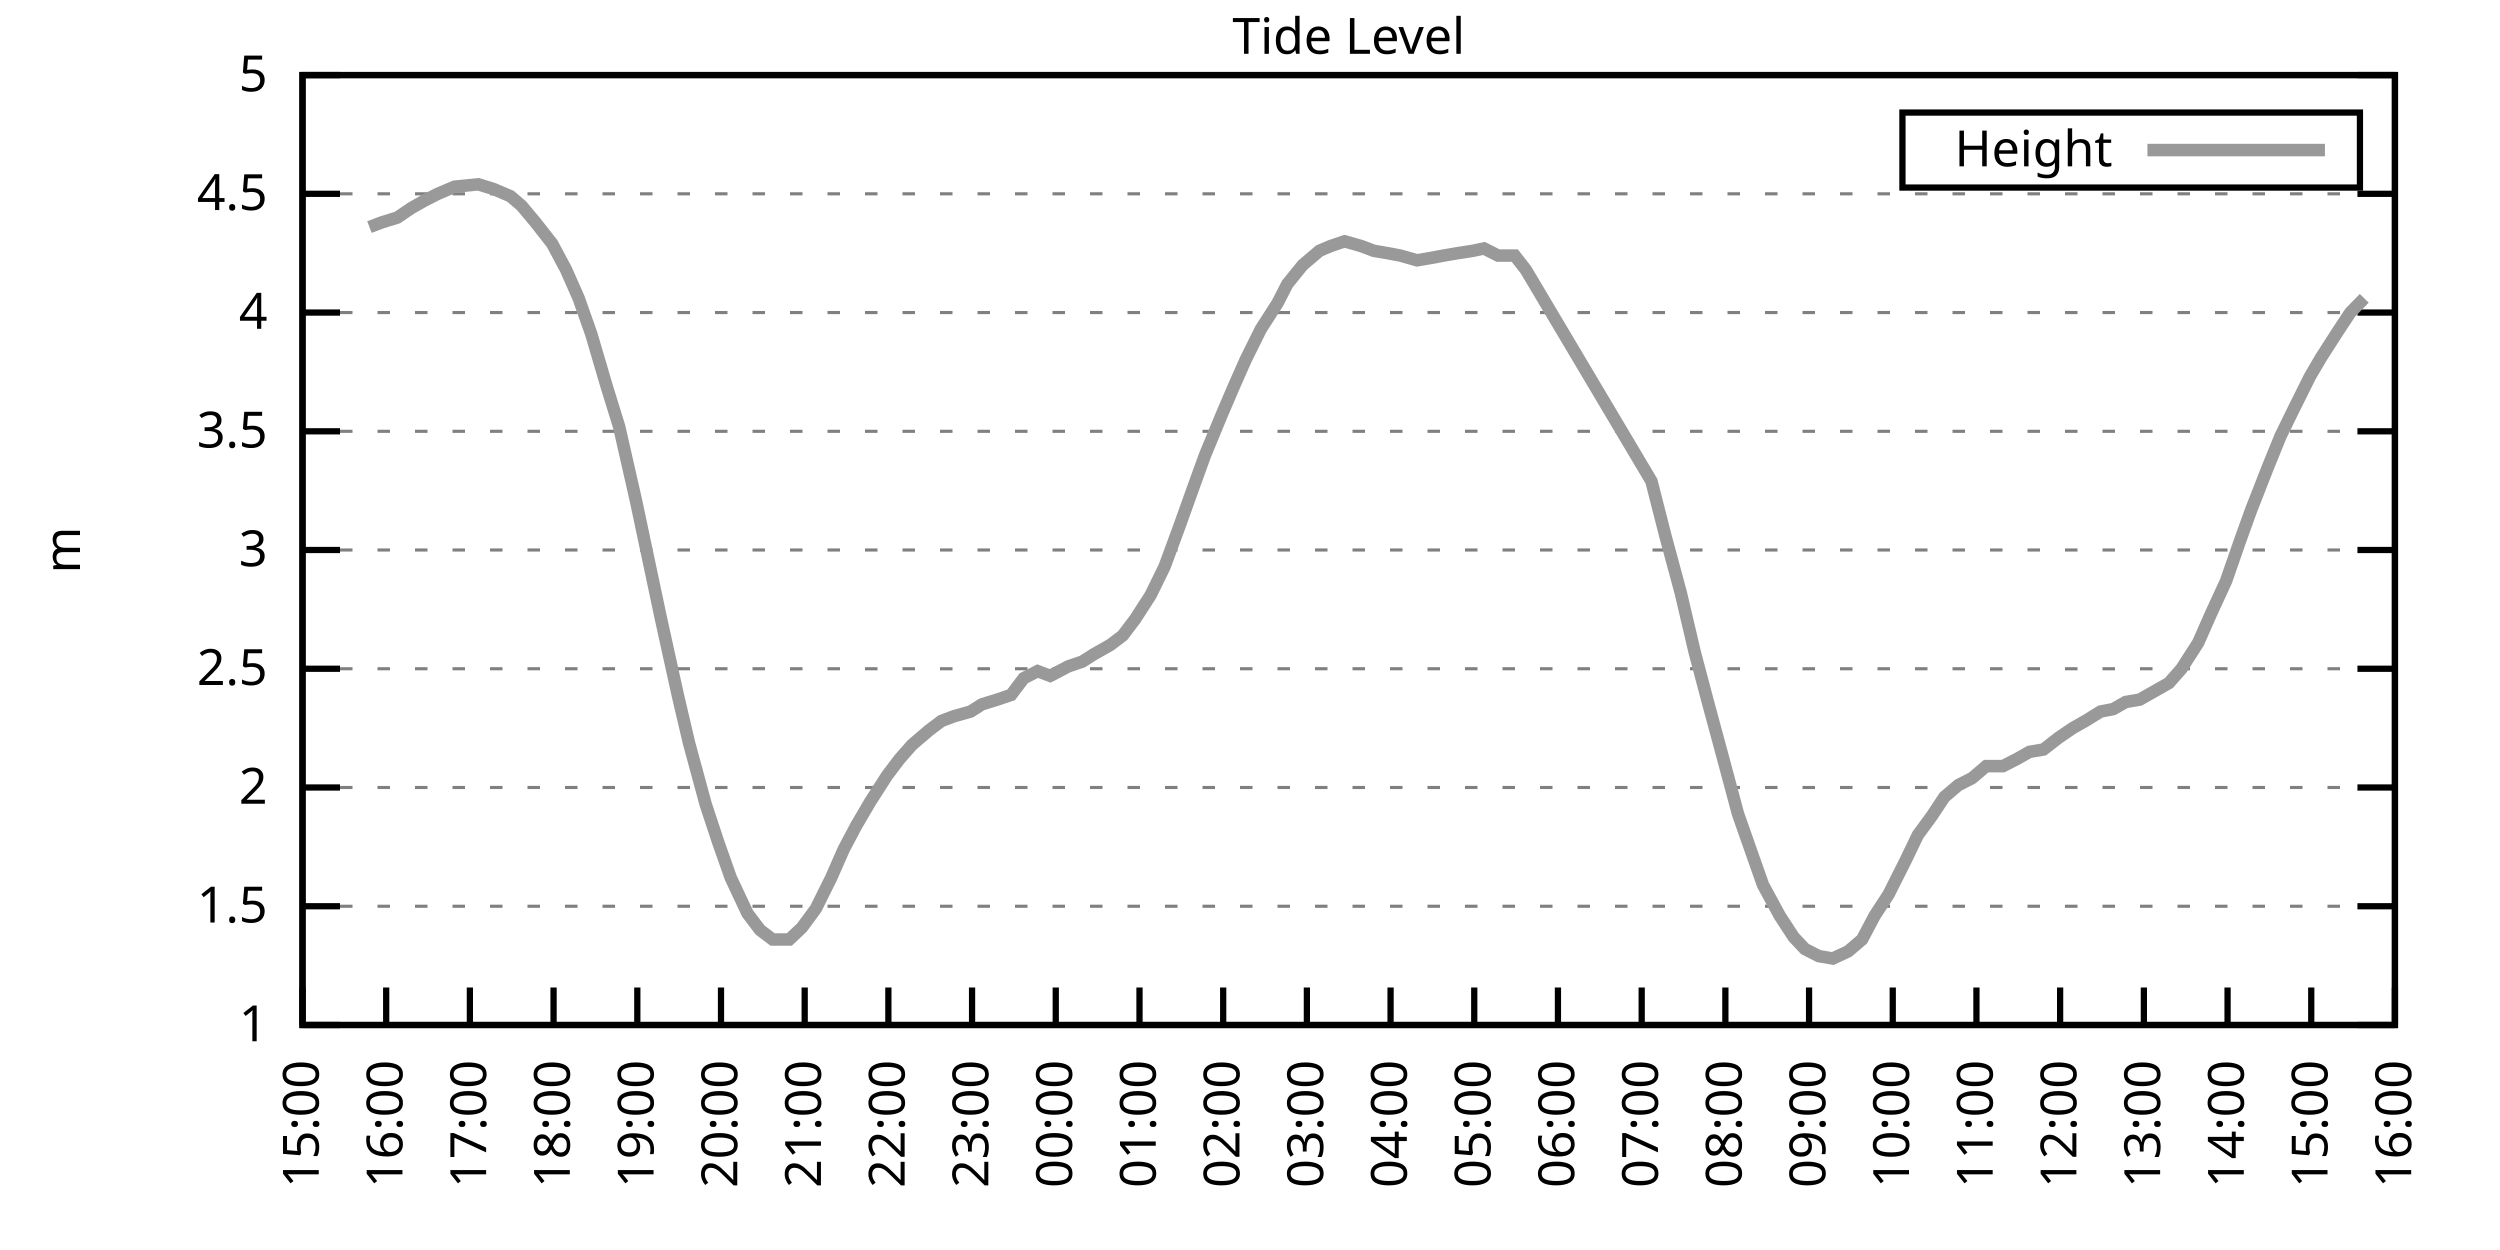
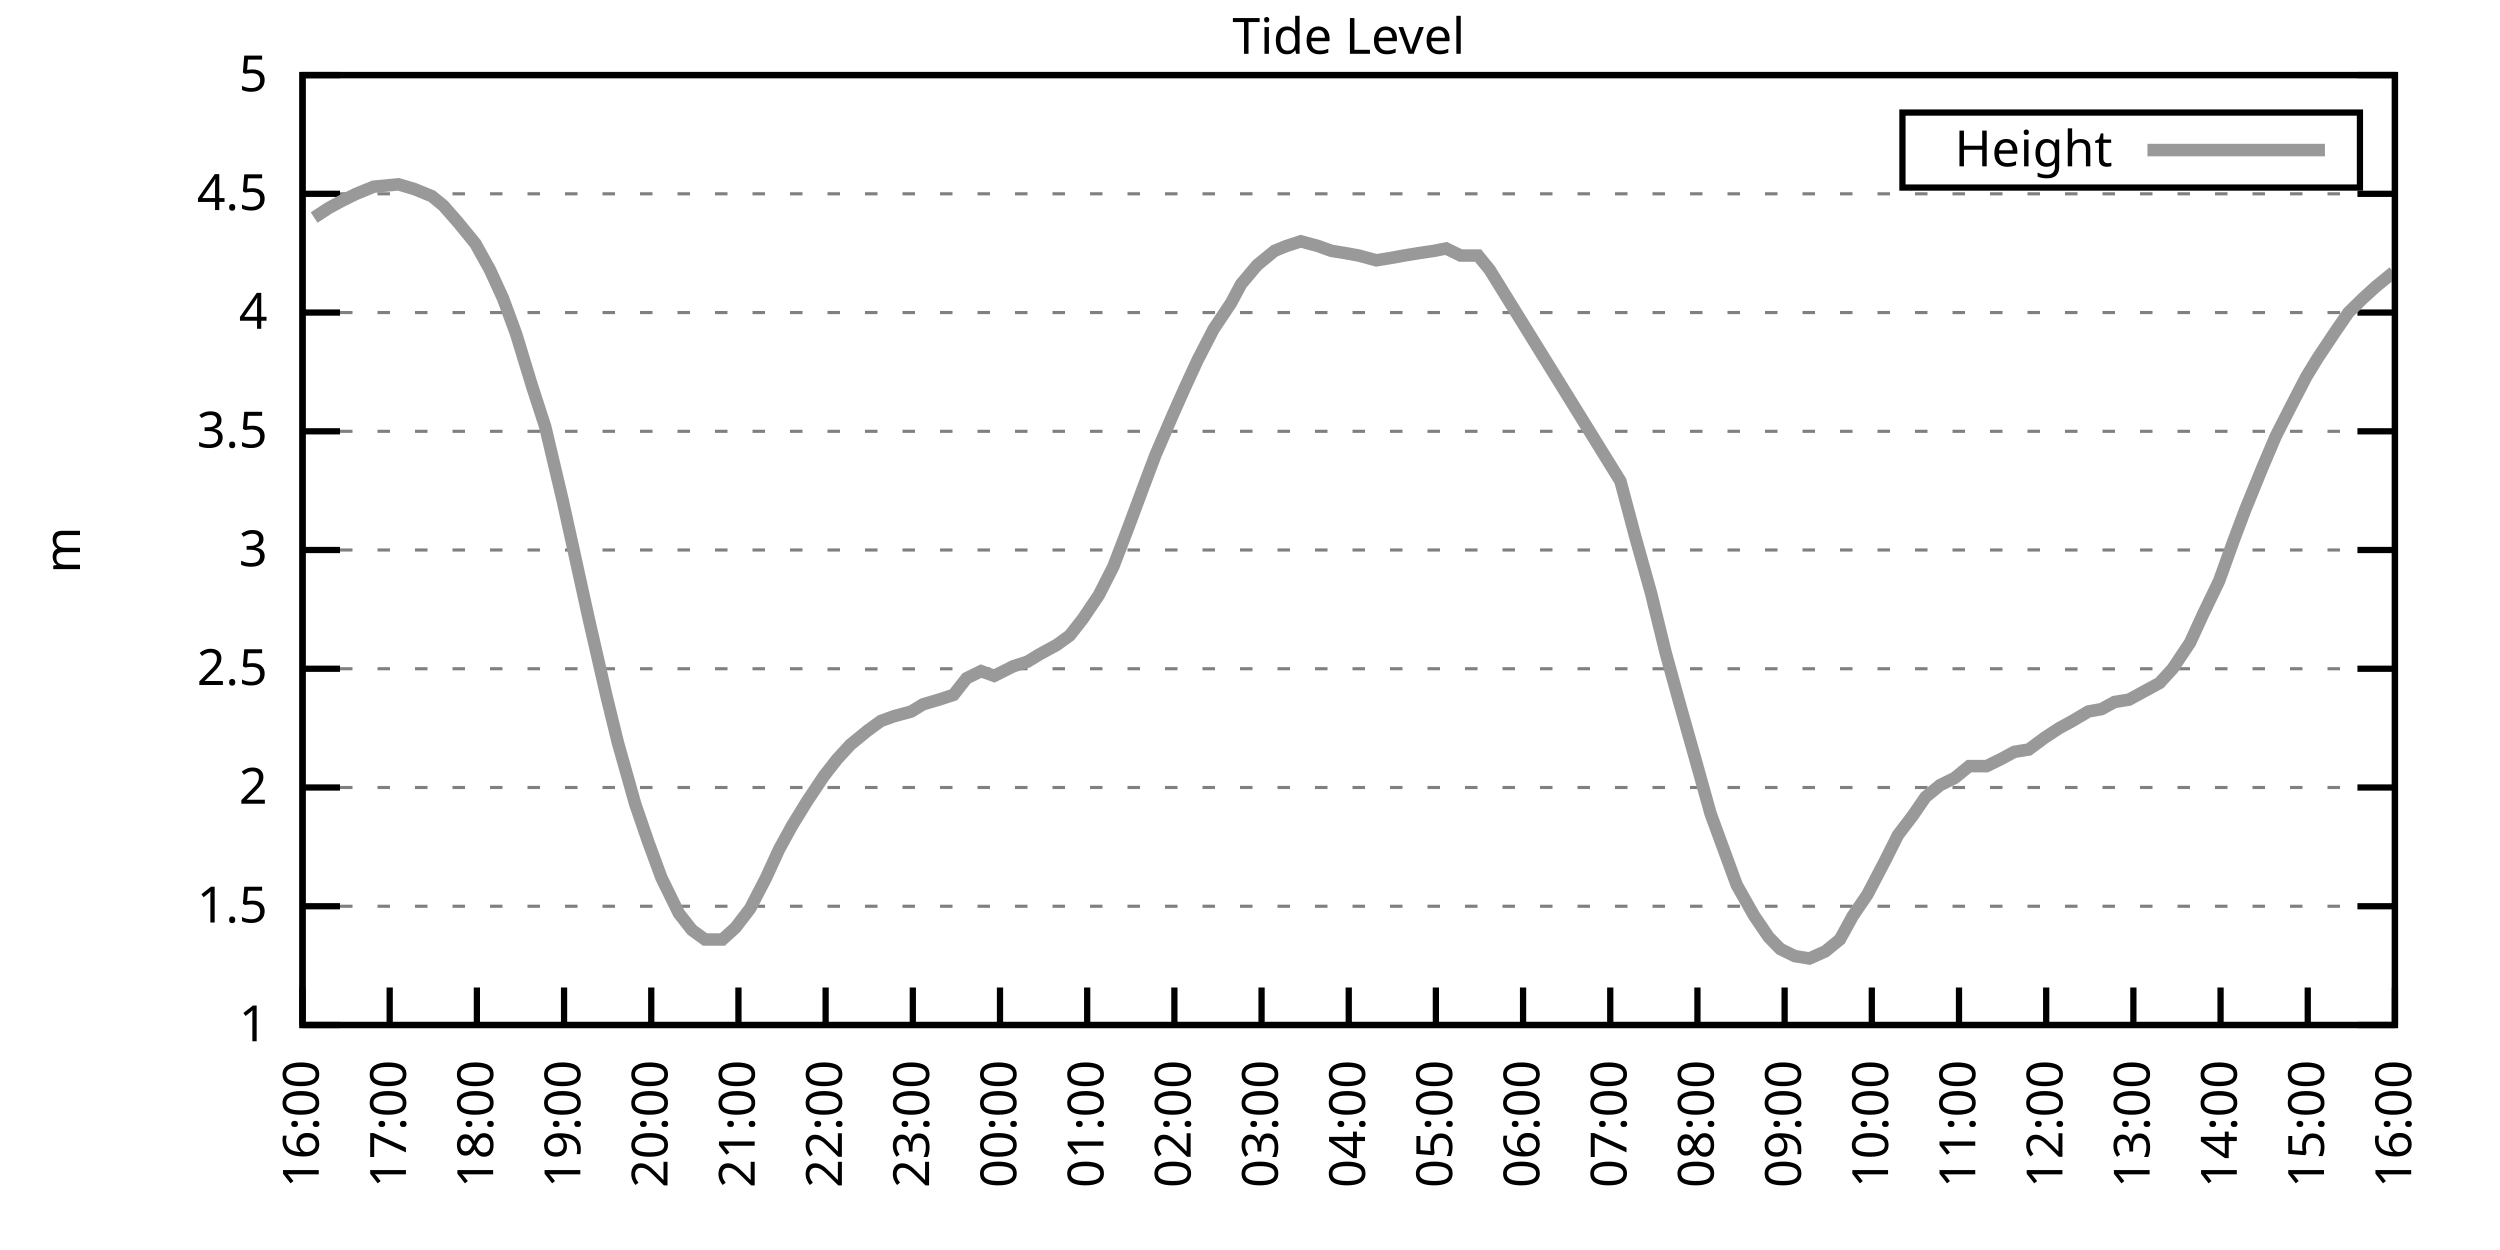
<svg xmlns="http://www.w3.org/2000/svg" xmlns:xlink="http://www.w3.org/1999/xlink" width="400" height="200" viewBox="0 0 400 200">
  <g id="gnuplot_canvas">
    <rect x="0" y="0" width="400" height="200" fill="none" />
    <defs>
      <circle id="gpDot" r="0.5" stroke-width="0.5" stroke="currentColor" />
      <path id="gpPt0" stroke-width="0.333" stroke="currentColor" d="M-1,0 h2 M0,-1 v2" />
      <path id="gpPt1" stroke-width="0.333" stroke="currentColor" d="M-1,-1 L1,1 M1,-1 L-1,1" />
      <path id="gpPt2" stroke-width="0.333" stroke="currentColor" d="M-1,0 L1,0 M0,-1 L0,1 M-1,-1 L1,1 M-1,1 L1,-1" />
      <rect id="gpPt3" stroke-width="0.333" stroke="currentColor" x="-1" y="-1" width="2" height="2" />
      <rect id="gpPt4" stroke-width="0.333" stroke="currentColor" fill="currentColor" x="-1" y="-1" width="2" height="2" />
      <circle id="gpPt5" stroke-width="0.333" stroke="currentColor" cx="0" cy="0" r="1" />
      <use xlink:href="#gpPt5" id="gpPt6" fill="currentColor" stroke="none" />
      <path id="gpPt7" stroke-width="0.333" stroke="currentColor" d="M0,-1.33 L-1.33,0.67 L1.33,0.67 z" />
      <use xlink:href="#gpPt7" id="gpPt8" fill="currentColor" stroke="none" />
      <use xlink:href="#gpPt7" id="gpPt9" stroke="currentColor" transform="rotate(180)" />
      <use xlink:href="#gpPt9" id="gpPt10" fill="currentColor" stroke="none" />
      <use xlink:href="#gpPt3" id="gpPt11" stroke="currentColor" transform="rotate(45)" />
      <use xlink:href="#gpPt11" id="gpPt12" fill="currentColor" stroke="none" />
      <path id="gpPt13" stroke-width="0.333" stroke="currentColor" d="M0,1.330 L1.265,0.411 L0.782,-1.067 L-0.782,-1.076 L-1.265,0.411 z" />
      <use xlink:href="#gpPt13" id="gpPt14" fill="currentColor" stroke="none" />
      <filter id="textbox" filterUnits="objectBoundingBox" x="0" y="0" height="1" width="1">
        <feFlood flood-color="white" flood-opacity="1" result="bgnd" />
        <feComposite in="SourceGraphic" in2="bgnd" operator="atop" />
      </filter>
      <filter id="greybox" filterUnits="objectBoundingBox" x="0" y="0" height="1" width="1">
        <feFlood flood-color="lightgrey" flood-opacity="1" result="grey" />
        <feComposite in="SourceGraphic" in2="grey" operator="atop" />
      </filter>
    </defs>
    <g fill="none" color="white" stroke="currentColor" stroke-width="1.00" stroke-linecap="butt" stroke-linejoin="miter">
</g>
    <g fill="none" color="black" stroke="currentColor" stroke-width="1.00" stroke-linecap="butt" stroke-linejoin="miter">
      <g stroke="none" shape-rendering="crispEdges">
        <polygon fill="rgb(255, 255, 255)" points="48.40,164.00 383.18,164.00 383.18,12.02 48.40,12.02 " />
      </g>
    </g>
    <g fill="none" color="black" stroke="currentColor" stroke-width="1.00" stroke-linecap="butt" stroke-linejoin="miter">
</g>
    <g fill="none" color="black" stroke="black" stroke-width="0.50" stroke-linecap="butt" stroke-linejoin="miter">
</g>
    <g fill="none" color="gray" stroke="currentColor" stroke-width="0.50" stroke-linecap="butt" stroke-linejoin="miter">
      <path stroke="gray" stroke-dasharray="2,4" class="gridline" d="M48.40,164.00 L383.19,164.00  " />
    </g>
    <g fill="none" color="gray" stroke="gray" stroke-width="1.00" stroke-linecap="butt" stroke-linejoin="miter">
</g>
    <g fill="none" color="black" stroke="currentColor" stroke-width="1.00" stroke-linecap="butt" stroke-linejoin="miter">
      <path stroke="black" d="M48.40,164.00 L54.40,164.00 M383.19,164.00 L377.19,164.00  " />
      <g transform="translate(42.80,166.60)" stroke="none" fill="black" font-family="Sans" font-size="8.00" text-anchor="end">
        <text>
          <tspan font-family="Sans"> 1</tspan>
        </text>
      </g>
    </g>
    <g fill="none" color="black" stroke="currentColor" stroke-width="1.00" stroke-linecap="butt" stroke-linejoin="miter">
</g>
    <g fill="none" color="black" stroke="black" stroke-width="0.50" stroke-linecap="butt" stroke-linejoin="miter">
</g>
    <g fill="none" color="gray" stroke="currentColor" stroke-width="0.50" stroke-linecap="butt" stroke-linejoin="miter">
      <path stroke="gray" stroke-dasharray="2,4" class="gridline" d="M48.40,145.00 L383.19,145.00  " />
    </g>
    <g fill="none" color="gray" stroke="gray" stroke-width="1.00" stroke-linecap="butt" stroke-linejoin="miter">
</g>
    <g fill="none" color="black" stroke="currentColor" stroke-width="1.00" stroke-linecap="butt" stroke-linejoin="miter">
      <path stroke="black" d="M48.40,145.00 L54.40,145.00 M383.19,145.00 L377.19,145.00  " />
      <g transform="translate(42.80,147.60)" stroke="none" fill="black" font-family="Sans" font-size="8.00" text-anchor="end">
        <text>
          <tspan font-family="Sans"> 1.5</tspan>
        </text>
      </g>
    </g>
    <g fill="none" color="black" stroke="currentColor" stroke-width="1.00" stroke-linecap="butt" stroke-linejoin="miter">
</g>
    <g fill="none" color="black" stroke="black" stroke-width="0.50" stroke-linecap="butt" stroke-linejoin="miter">
</g>
    <g fill="none" color="gray" stroke="currentColor" stroke-width="0.50" stroke-linecap="butt" stroke-linejoin="miter">
      <path stroke="gray" stroke-dasharray="2,4" class="gridline" d="M48.40,126.00 L383.19,126.00  " />
    </g>
    <g fill="none" color="gray" stroke="gray" stroke-width="1.00" stroke-linecap="butt" stroke-linejoin="miter">
</g>
    <g fill="none" color="black" stroke="currentColor" stroke-width="1.00" stroke-linecap="butt" stroke-linejoin="miter">
      <path stroke="black" d="M48.40,126.00 L54.40,126.00 M383.19,126.00 L377.19,126.00  " />
      <g transform="translate(42.80,128.60)" stroke="none" fill="black" font-family="Sans" font-size="8.00" text-anchor="end">
        <text>
          <tspan font-family="Sans"> 2</tspan>
        </text>
      </g>
    </g>
    <g fill="none" color="black" stroke="currentColor" stroke-width="1.00" stroke-linecap="butt" stroke-linejoin="miter">
</g>
    <g fill="none" color="black" stroke="black" stroke-width="0.50" stroke-linecap="butt" stroke-linejoin="miter">
</g>
    <g fill="none" color="gray" stroke="currentColor" stroke-width="0.50" stroke-linecap="butt" stroke-linejoin="miter">
      <path stroke="gray" stroke-dasharray="2,4" class="gridline" d="M48.40,107.00 L383.19,107.00  " />
    </g>
    <g fill="none" color="gray" stroke="gray" stroke-width="1.00" stroke-linecap="butt" stroke-linejoin="miter">
</g>
    <g fill="none" color="black" stroke="currentColor" stroke-width="1.00" stroke-linecap="butt" stroke-linejoin="miter">
      <path stroke="black" d="M48.40,107.00 L54.40,107.00 M383.19,107.00 L377.19,107.00  " />
      <g transform="translate(42.80,109.60)" stroke="none" fill="black" font-family="Sans" font-size="8.00" text-anchor="end">
        <text>
          <tspan font-family="Sans"> 2.5</tspan>
        </text>
      </g>
    </g>
    <g fill="none" color="black" stroke="currentColor" stroke-width="1.00" stroke-linecap="butt" stroke-linejoin="miter">
</g>
    <g fill="none" color="black" stroke="black" stroke-width="0.50" stroke-linecap="butt" stroke-linejoin="miter">
</g>
    <g fill="none" color="gray" stroke="currentColor" stroke-width="0.50" stroke-linecap="butt" stroke-linejoin="miter">
      <path stroke="gray" stroke-dasharray="2,4" class="gridline" d="M48.40,88.00 L383.19,88.00  " />
    </g>
    <g fill="none" color="gray" stroke="gray" stroke-width="1.00" stroke-linecap="butt" stroke-linejoin="miter">
</g>
    <g fill="none" color="black" stroke="currentColor" stroke-width="1.00" stroke-linecap="butt" stroke-linejoin="miter">
      <path stroke="black" d="M48.40,88.00 L54.40,88.00 M383.19,88.00 L377.19,88.00  " />
      <g transform="translate(42.80,90.60)" stroke="none" fill="black" font-family="Sans" font-size="8.00" text-anchor="end">
        <text>
          <tspan font-family="Sans"> 3</tspan>
        </text>
      </g>
    </g>
    <g fill="none" color="black" stroke="currentColor" stroke-width="1.00" stroke-linecap="butt" stroke-linejoin="miter">
</g>
    <g fill="none" color="black" stroke="black" stroke-width="0.50" stroke-linecap="butt" stroke-linejoin="miter">
</g>
    <g fill="none" color="gray" stroke="currentColor" stroke-width="0.50" stroke-linecap="butt" stroke-linejoin="miter">
      <path stroke="gray" stroke-dasharray="2,4" class="gridline" d="M48.40,69.01 L383.19,69.01  " />
    </g>
    <g fill="none" color="gray" stroke="gray" stroke-width="1.00" stroke-linecap="butt" stroke-linejoin="miter">
</g>
    <g fill="none" color="black" stroke="currentColor" stroke-width="1.00" stroke-linecap="butt" stroke-linejoin="miter">
      <path stroke="black" d="M48.40,69.01 L54.40,69.01 M383.19,69.01 L377.19,69.01  " />
      <g transform="translate(42.80,71.61)" stroke="none" fill="black" font-family="Sans" font-size="8.00" text-anchor="end">
        <text>
          <tspan font-family="Sans"> 3.5</tspan>
        </text>
      </g>
    </g>
    <g fill="none" color="black" stroke="currentColor" stroke-width="1.00" stroke-linecap="butt" stroke-linejoin="miter">
</g>
    <g fill="none" color="black" stroke="black" stroke-width="0.50" stroke-linecap="butt" stroke-linejoin="miter">
</g>
    <g fill="none" color="gray" stroke="currentColor" stroke-width="0.50" stroke-linecap="butt" stroke-linejoin="miter">
      <path stroke="gray" stroke-dasharray="2,4" class="gridline" d="M48.40,50.01 L383.19,50.01  " />
    </g>
    <g fill="none" color="gray" stroke="gray" stroke-width="1.00" stroke-linecap="butt" stroke-linejoin="miter">
</g>
    <g fill="none" color="black" stroke="currentColor" stroke-width="1.00" stroke-linecap="butt" stroke-linejoin="miter">
      <path stroke="black" d="M48.40,50.01 L54.40,50.01 M383.19,50.01 L377.19,50.01  " />
      <g transform="translate(42.80,52.61)" stroke="none" fill="black" font-family="Sans" font-size="8.00" text-anchor="end">
        <text>
          <tspan font-family="Sans"> 4</tspan>
        </text>
      </g>
    </g>
    <g fill="none" color="black" stroke="currentColor" stroke-width="1.00" stroke-linecap="butt" stroke-linejoin="miter">
</g>
    <g fill="none" color="black" stroke="black" stroke-width="0.50" stroke-linecap="butt" stroke-linejoin="miter">
</g>
    <g fill="none" color="gray" stroke="currentColor" stroke-width="0.50" stroke-linecap="butt" stroke-linejoin="miter">
      <path stroke="gray" stroke-dasharray="2,4" class="gridline" d="M48.40,31.01 L383.19,31.01  " />
    </g>
    <g fill="none" color="gray" stroke="gray" stroke-width="1.00" stroke-linecap="butt" stroke-linejoin="miter">
</g>
    <g fill="none" color="black" stroke="currentColor" stroke-width="1.00" stroke-linecap="butt" stroke-linejoin="miter">
      <path stroke="black" d="M48.40,31.01 L54.40,31.01 M383.19,31.01 L377.19,31.01  " />
      <g transform="translate(42.80,33.61)" stroke="none" fill="black" font-family="Sans" font-size="8.00" text-anchor="end">
        <text>
          <tspan font-family="Sans"> 4.5</tspan>
        </text>
      </g>
    </g>
    <g fill="none" color="black" stroke="currentColor" stroke-width="1.00" stroke-linecap="butt" stroke-linejoin="miter">
</g>
    <g fill="none" color="black" stroke="black" stroke-width="0.50" stroke-linecap="butt" stroke-linejoin="miter">
</g>
    <g fill="none" color="gray" stroke="currentColor" stroke-width="0.50" stroke-linecap="butt" stroke-linejoin="miter">
      <path stroke="gray" stroke-dasharray="2,4" class="gridline" d="M48.40,12.01 L383.19,12.01  " />
    </g>
    <g fill="none" color="gray" stroke="gray" stroke-width="1.00" stroke-linecap="butt" stroke-linejoin="miter">
</g>
    <g fill="none" color="black" stroke="currentColor" stroke-width="1.00" stroke-linecap="butt" stroke-linejoin="miter">
      <path stroke="black" d="M48.40,12.01 L54.40,12.01 M383.19,12.01 L377.19,12.01  " />
      <g transform="translate(42.80,14.61)" stroke="none" fill="black" font-family="Sans" font-size="8.00" text-anchor="end">
        <text>
          <tspan font-family="Sans"> 5</tspan>
        </text>
      </g>
    </g>
    <g fill="none" color="black" stroke="currentColor" stroke-width="1.00" stroke-linecap="butt" stroke-linejoin="miter">
      <path stroke="black" d="M48.40,164.00 L48.40,158.00  " />
      <g transform="translate(51.00,169.60) rotate(270.00)" stroke="none" fill="black" font-family="Sans" font-size="8.00" text-anchor="end">
        <text>
-           <tspan font-family="Sans">15:00</tspan>
-         </text>
-       </g>
-     </g>
-     <g fill="none" color="black" stroke="currentColor" stroke-width="1.00" stroke-linecap="butt" stroke-linejoin="miter">
-       <path stroke="black" d="M61.79,164.00 L61.79,158.00  " />
-       <g transform="translate(64.39,169.60) rotate(270.00)" stroke="none" fill="black" font-family="Sans" font-size="8.00" text-anchor="end">
-         <text>
          <tspan font-family="Sans">16:00</tspan>
        </text>
      </g>
    </g>
    <g fill="none" color="black" stroke="currentColor" stroke-width="1.00" stroke-linecap="butt" stroke-linejoin="miter">
-       <path stroke="black" d="M75.18,164.00 L75.18,158.00  " />
-       <g transform="translate(77.78,169.60) rotate(270.00)" stroke="none" fill="black" font-family="Sans" font-size="8.00" text-anchor="end">
+       <path stroke="black" d="M62.35,164.00 L62.35,158.00  " />
+       <g transform="translate(64.95,169.60) rotate(270.00)" stroke="none" fill="black" font-family="Sans" font-size="8.00" text-anchor="end">
        <text>
          <tspan font-family="Sans">17:00</tspan>
        </text>
      </g>
    </g>
    <g fill="none" color="black" stroke="currentColor" stroke-width="1.00" stroke-linecap="butt" stroke-linejoin="miter">
-       <path stroke="black" d="M88.57,164.00 L88.57,158.00  " />
-       <g transform="translate(91.17,169.60) rotate(270.00)" stroke="none" fill="black" font-family="Sans" font-size="8.00" text-anchor="end">
+       <path stroke="black" d="M76.30,164.00 L76.30,158.00  " />
+       <g transform="translate(78.90,169.60) rotate(270.00)" stroke="none" fill="black" font-family="Sans" font-size="8.00" text-anchor="end">
        <text>
          <tspan font-family="Sans">18:00</tspan>
        </text>
      </g>
    </g>
    <g fill="none" color="black" stroke="currentColor" stroke-width="1.00" stroke-linecap="butt" stroke-linejoin="miter">
-       <path stroke="black" d="M101.97,164.00 L101.97,158.00  " />
-       <g transform="translate(104.57,169.60) rotate(270.00)" stroke="none" fill="black" font-family="Sans" font-size="8.00" text-anchor="end">
+       <path stroke="black" d="M90.25,164.00 L90.25,158.00  " />
+       <g transform="translate(92.85,169.60) rotate(270.00)" stroke="none" fill="black" font-family="Sans" font-size="8.00" text-anchor="end">
        <text>
          <tspan font-family="Sans">19:00</tspan>
        </text>
      </g>
    </g>
    <g fill="none" color="black" stroke="currentColor" stroke-width="1.00" stroke-linecap="butt" stroke-linejoin="miter">
-       <path stroke="black" d="M115.36,164.00 L115.36,158.00  " />
-       <g transform="translate(117.96,169.60) rotate(270.00)" stroke="none" fill="black" font-family="Sans" font-size="8.00" text-anchor="end">
+       <path stroke="black" d="M104.20,164.00 L104.20,158.00  " />
+       <g transform="translate(106.80,169.60) rotate(270.00)" stroke="none" fill="black" font-family="Sans" font-size="8.00" text-anchor="end">
        <text>
          <tspan font-family="Sans">20:00</tspan>
        </text>
      </g>
    </g>
    <g fill="none" color="black" stroke="currentColor" stroke-width="1.00" stroke-linecap="butt" stroke-linejoin="miter">
-       <path stroke="black" d="M128.75,164.00 L128.75,158.00  " />
-       <g transform="translate(131.35,169.60) rotate(270.00)" stroke="none" fill="black" font-family="Sans" font-size="8.00" text-anchor="end">
+       <path stroke="black" d="M118.15,164.00 L118.15,158.00  " />
+       <g transform="translate(120.75,169.60) rotate(270.00)" stroke="none" fill="black" font-family="Sans" font-size="8.00" text-anchor="end">
        <text>
          <tspan font-family="Sans">21:00</tspan>
        </text>
      </g>
    </g>
    <g fill="none" color="black" stroke="currentColor" stroke-width="1.00" stroke-linecap="butt" stroke-linejoin="miter">
-       <path stroke="black" d="M142.14,164.00 L142.14,158.00  " />
-       <g transform="translate(144.74,169.60) rotate(270.00)" stroke="none" fill="black" font-family="Sans" font-size="8.00" text-anchor="end">
+       <path stroke="black" d="M132.10,164.00 L132.10,158.00  " />
+       <g transform="translate(134.70,169.60) rotate(270.00)" stroke="none" fill="black" font-family="Sans" font-size="8.00" text-anchor="end">
        <text>
          <tspan font-family="Sans">22:00</tspan>
        </text>
      </g>
    </g>
    <g fill="none" color="black" stroke="currentColor" stroke-width="1.00" stroke-linecap="butt" stroke-linejoin="miter">
-       <path stroke="black" d="M155.53,164.00 L155.53,158.00  " />
-       <g transform="translate(158.13,169.60) rotate(270.00)" stroke="none" fill="black" font-family="Sans" font-size="8.00" text-anchor="end">
+       <path stroke="black" d="M146.05,164.00 L146.05,158.00  " />
+       <g transform="translate(148.65,169.60) rotate(270.00)" stroke="none" fill="black" font-family="Sans" font-size="8.00" text-anchor="end">
        <text>
          <tspan font-family="Sans">23:00</tspan>
        </text>
      </g>
    </g>
    <g fill="none" color="black" stroke="currentColor" stroke-width="1.00" stroke-linecap="butt" stroke-linejoin="miter">
-       <path stroke="black" d="M168.92,164.00 L168.92,158.00  " />
-       <g transform="translate(171.52,169.60) rotate(270.00)" stroke="none" fill="black" font-family="Sans" font-size="8.00" text-anchor="end">
+       <path stroke="black" d="M160.00,164.00 L160.00,158.00  " />
+       <g transform="translate(162.60,169.60) rotate(270.00)" stroke="none" fill="black" font-family="Sans" font-size="8.00" text-anchor="end">
        <text>
          <tspan font-family="Sans">00:00</tspan>
        </text>
      </g>
    </g>
    <g fill="none" color="black" stroke="currentColor" stroke-width="1.00" stroke-linecap="butt" stroke-linejoin="miter">
-       <path stroke="black" d="M182.32,164.00 L182.32,158.00  " />
-       <g transform="translate(184.92,169.60) rotate(270.00)" stroke="none" fill="black" font-family="Sans" font-size="8.00" text-anchor="end">
+       <path stroke="black" d="M173.95,164.00 L173.95,158.00  " />
+       <g transform="translate(176.55,169.60) rotate(270.00)" stroke="none" fill="black" font-family="Sans" font-size="8.00" text-anchor="end">
        <text>
          <tspan font-family="Sans">01:00</tspan>
        </text>
      </g>
    </g>
    <g fill="none" color="black" stroke="currentColor" stroke-width="1.00" stroke-linecap="butt" stroke-linejoin="miter">
-       <path stroke="black" d="M195.71,164.00 L195.71,158.00  " />
-       <g transform="translate(198.31,169.60) rotate(270.00)" stroke="none" fill="black" font-family="Sans" font-size="8.00" text-anchor="end">
+       <path stroke="black" d="M187.90,164.00 L187.90,158.00  " />
+       <g transform="translate(190.50,169.60) rotate(270.00)" stroke="none" fill="black" font-family="Sans" font-size="8.00" text-anchor="end">
        <text>
          <tspan font-family="Sans">02:00</tspan>
        </text>
      </g>
    </g>
    <g fill="none" color="black" stroke="currentColor" stroke-width="1.00" stroke-linecap="butt" stroke-linejoin="miter">
-       <path stroke="black" d="M209.10,164.00 L209.10,158.00  " />
-       <g transform="translate(211.70,169.60) rotate(270.00)" stroke="none" fill="black" font-family="Sans" font-size="8.00" text-anchor="end">
+       <path stroke="black" d="M201.85,164.00 L201.85,158.00  " />
+       <g transform="translate(204.45,169.60) rotate(270.00)" stroke="none" fill="black" font-family="Sans" font-size="8.00" text-anchor="end">
        <text>
          <tspan font-family="Sans">03:00</tspan>
        </text>
      </g>
    </g>
    <g fill="none" color="black" stroke="currentColor" stroke-width="1.00" stroke-linecap="butt" stroke-linejoin="miter">
-       <path stroke="black" d="M222.49,164.00 L222.49,158.00  " />
-       <g transform="translate(225.09,169.60) rotate(270.00)" stroke="none" fill="black" font-family="Sans" font-size="8.00" text-anchor="end">
+       <path stroke="black" d="M215.80,164.00 L215.80,158.00  " />
+       <g transform="translate(218.40,169.60) rotate(270.00)" stroke="none" fill="black" font-family="Sans" font-size="8.00" text-anchor="end">
        <text>
          <tspan font-family="Sans">04:00</tspan>
        </text>
      </g>
    </g>
    <g fill="none" color="black" stroke="currentColor" stroke-width="1.00" stroke-linecap="butt" stroke-linejoin="miter">
-       <path stroke="black" d="M235.88,164.00 L235.88,158.00  " />
-       <g transform="translate(238.48,169.60) rotate(270.00)" stroke="none" fill="black" font-family="Sans" font-size="8.00" text-anchor="end">
+       <path stroke="black" d="M229.74,164.00 L229.74,158.00  " />
+       <g transform="translate(232.34,169.60) rotate(270.00)" stroke="none" fill="black" font-family="Sans" font-size="8.00" text-anchor="end">
        <text>
          <tspan font-family="Sans">05:00</tspan>
        </text>
      </g>
    </g>
    <g fill="none" color="black" stroke="currentColor" stroke-width="1.00" stroke-linecap="butt" stroke-linejoin="miter">
-       <path stroke="black" d="M249.27,164.00 L249.27,158.00  " />
-       <g transform="translate(251.87,169.60) rotate(270.00)" stroke="none" fill="black" font-family="Sans" font-size="8.00" text-anchor="end">
+       <path stroke="black" d="M243.69,164.00 L243.69,158.00  " />
+       <g transform="translate(246.29,169.60) rotate(270.00)" stroke="none" fill="black" font-family="Sans" font-size="8.00" text-anchor="end">
        <text>
          <tspan font-family="Sans">06:00</tspan>
        </text>
      </g>
    </g>
    <g fill="none" color="black" stroke="currentColor" stroke-width="1.00" stroke-linecap="butt" stroke-linejoin="miter">
-       <path stroke="black" d="M262.67,164.00 L262.67,158.00  " />
-       <g transform="translate(265.27,169.60) rotate(270.00)" stroke="none" fill="black" font-family="Sans" font-size="8.00" text-anchor="end">
+       <path stroke="black" d="M257.64,164.00 L257.64,158.00  " />
+       <g transform="translate(260.24,169.60) rotate(270.00)" stroke="none" fill="black" font-family="Sans" font-size="8.00" text-anchor="end">
        <text>
          <tspan font-family="Sans">07:00</tspan>
        </text>
      </g>
    </g>
    <g fill="none" color="black" stroke="currentColor" stroke-width="1.00" stroke-linecap="butt" stroke-linejoin="miter">
-       <path stroke="black" d="M276.06,164.00 L276.06,158.00  " />
-       <g transform="translate(278.66,169.60) rotate(270.00)" stroke="none" fill="black" font-family="Sans" font-size="8.00" text-anchor="end">
+       <path stroke="black" d="M271.59,164.00 L271.59,158.00  " />
+       <g transform="translate(274.19,169.60) rotate(270.00)" stroke="none" fill="black" font-family="Sans" font-size="8.00" text-anchor="end">
        <text>
          <tspan font-family="Sans">08:00</tspan>
        </text>
      </g>
    </g>
    <g fill="none" color="black" stroke="currentColor" stroke-width="1.00" stroke-linecap="butt" stroke-linejoin="miter">
-       <path stroke="black" d="M289.45,164.00 L289.45,158.00  " />
-       <g transform="translate(292.05,169.60) rotate(270.00)" stroke="none" fill="black" font-family="Sans" font-size="8.00" text-anchor="end">
+       <path stroke="black" d="M285.54,164.00 L285.54,158.00  " />
+       <g transform="translate(288.14,169.60) rotate(270.00)" stroke="none" fill="black" font-family="Sans" font-size="8.00" text-anchor="end">
        <text>
          <tspan font-family="Sans">09:00</tspan>
        </text>
      </g>
    </g>
    <g fill="none" color="black" stroke="currentColor" stroke-width="1.00" stroke-linecap="butt" stroke-linejoin="miter">
-       <path stroke="black" d="M302.84,164.00 L302.84,158.00  " />
-       <g transform="translate(305.44,169.60) rotate(270.00)" stroke="none" fill="black" font-family="Sans" font-size="8.00" text-anchor="end">
+       <path stroke="black" d="M299.49,164.00 L299.49,158.00  " />
+       <g transform="translate(302.09,169.60) rotate(270.00)" stroke="none" fill="black" font-family="Sans" font-size="8.00" text-anchor="end">
        <text>
          <tspan font-family="Sans">10:00</tspan>
        </text>
      </g>
    </g>
    <g fill="none" color="black" stroke="currentColor" stroke-width="1.00" stroke-linecap="butt" stroke-linejoin="miter">
-       <path stroke="black" d="M316.23,164.00 L316.23,158.00  " />
-       <g transform="translate(318.83,169.60) rotate(270.00)" stroke="none" fill="black" font-family="Sans" font-size="8.00" text-anchor="end">
+       <path stroke="black" d="M313.44,164.00 L313.44,158.00  " />
+       <g transform="translate(316.04,169.60) rotate(270.00)" stroke="none" fill="black" font-family="Sans" font-size="8.00" text-anchor="end">
        <text>
          <tspan font-family="Sans">11:00</tspan>
        </text>
      </g>
    </g>
    <g fill="none" color="black" stroke="currentColor" stroke-width="1.00" stroke-linecap="butt" stroke-linejoin="miter">
-       <path stroke="black" d="M329.62,164.00 L329.62,158.00  " />
-       <g transform="translate(332.22,169.60) rotate(270.00)" stroke="none" fill="black" font-family="Sans" font-size="8.00" text-anchor="end">
+       <path stroke="black" d="M327.39,164.00 L327.39,158.00  " />
+       <g transform="translate(329.99,169.60) rotate(270.00)" stroke="none" fill="black" font-family="Sans" font-size="8.00" text-anchor="end">
        <text>
          <tspan font-family="Sans">12:00</tspan>
        </text>
      </g>
    </g>
    <g fill="none" color="black" stroke="currentColor" stroke-width="1.00" stroke-linecap="butt" stroke-linejoin="miter">
-       <path stroke="black" d="M343.02,164.00 L343.02,158.00  " />
-       <g transform="translate(345.62,169.60) rotate(270.00)" stroke="none" fill="black" font-family="Sans" font-size="8.00" text-anchor="end">
+       <path stroke="black" d="M341.34,164.00 L341.34,158.00  " />
+       <g transform="translate(343.94,169.60) rotate(270.00)" stroke="none" fill="black" font-family="Sans" font-size="8.00" text-anchor="end">
        <text>
          <tspan font-family="Sans">13:00</tspan>
        </text>
      </g>
    </g>
    <g fill="none" color="black" stroke="currentColor" stroke-width="1.00" stroke-linecap="butt" stroke-linejoin="miter">
-       <path stroke="black" d="M356.41,164.00 L356.41,158.00  " />
-       <g transform="translate(359.01,169.60) rotate(270.00)" stroke="none" fill="black" font-family="Sans" font-size="8.00" text-anchor="end">
+       <path stroke="black" d="M355.29,164.00 L355.29,158.00  " />
+       <g transform="translate(357.89,169.60) rotate(270.00)" stroke="none" fill="black" font-family="Sans" font-size="8.00" text-anchor="end">
        <text>
          <tspan font-family="Sans">14:00</tspan>
        </text>
      </g>
    </g>
    <g fill="none" color="black" stroke="currentColor" stroke-width="1.00" stroke-linecap="butt" stroke-linejoin="miter">
-       <path stroke="black" d="M369.80,164.00 L369.80,158.00  " />
-       <g transform="translate(372.40,169.60) rotate(270.00)" stroke="none" fill="black" font-family="Sans" font-size="8.00" text-anchor="end">
+       <path stroke="black" d="M369.24,164.00 L369.24,158.00  " />
+       <g transform="translate(371.84,169.60) rotate(270.00)" stroke="none" fill="black" font-family="Sans" font-size="8.00" text-anchor="end">
        <text>
          <tspan font-family="Sans">15:00</tspan>
        </text>
      </g>
    </g>
    <g fill="none" color="black" stroke="currentColor" stroke-width="1.00" stroke-linecap="butt" stroke-linejoin="miter">
      <path stroke="black" d="M383.19,164.00 L383.19,158.00  " />
      <g transform="translate(385.79,169.60) rotate(270.00)" stroke="none" fill="black" font-family="Sans" font-size="8.00" text-anchor="end">
        <text>
          <tspan font-family="Sans">16:00</tspan>
        </text>
      </g>
    </g>
    <g fill="none" color="black" stroke="currentColor" stroke-width="1.00" stroke-linecap="butt" stroke-linejoin="miter">
</g>
    <g fill="none" color="black" stroke="currentColor" stroke-width="1.00" stroke-linecap="butt" stroke-linejoin="miter">
      <path stroke="black" d="M48.40,12.01 L48.40,164.00 L383.19,164.00 L383.19,12.01 L48.40,12.01 Z  " />
    </g>
    <g fill="none" color="black" stroke="currentColor" stroke-width="1.00" stroke-linecap="butt" stroke-linejoin="miter">
</g>
    <g fill="none" color="black" stroke="currentColor" stroke-width="1.00" stroke-linecap="butt" stroke-linejoin="miter">
      <path stroke="black" d="M304.39,30.01 L304.39,18.01 L377.59,18.01 L377.59,30.01 L304.39,30.01 Z  " />
    </g>
    <g id="Tide_level_plot_1">
      <g fill="none" color="white" stroke="black" stroke-width="2.00" stroke-linecap="butt" stroke-linejoin="miter">
</g>
      <g fill="none" color="black" stroke="currentColor" stroke-width="2.00" stroke-linecap="butt" stroke-linejoin="miter">
        <g transform="translate(337.99,26.61)" stroke="none" fill="black" font-family="Sans" font-size="8.00" text-anchor="end">
          <text>
            <tspan font-family="Sans">Height</tspan>
          </text>
        </g>
      </g>
      <g fill="none" color="black" stroke="currentColor" stroke-width="2.00" stroke-linecap="butt" stroke-linejoin="miter">
-         <path stroke="rgb(153, 153, 153)" d="M343.59,24.01 L371.99,24.01 M59.11,36.33 L61.12,35.57 L63.58,34.81 L65.81,33.29 L67.82,32.15 L70.05,31.01   L72.73,29.87 L76.52,29.49 L78.98,30.25 L81.66,31.39 L83.44,32.91 L85.67,35.57 L88.35,38.99 L90.58,43.17   L92.59,47.73 L94.60,53.43 L97.06,61.79 L99.06,68.25 L101.74,80.03 L103.75,89.52 L105.76,99.02 L108.44,111.18   L110.22,118.78 L112.90,128.66 L114.91,134.74 L116.92,140.44 L119.60,146.14 L121.61,148.80 L123.62,150.32 L126.29,150.32   L128.30,148.42 L130.54,145.38 L132.99,140.44 L135.00,135.88 L137.01,132.08 L139.24,128.28 L141.92,124.10 L143.93,121.44   L145.94,119.16 L148.61,116.88 L150.62,115.36 L152.63,114.60 L155.31,113.84 L157.10,112.70 L159.55,111.94 L161.78,111.18   L163.79,108.52 L166.02,107.38 L168.03,108.14 L170.93,106.62 L173.17,105.86 L174.95,104.72 L177.63,103.20 L179.64,101.68   L181.65,99.02 L184.10,95.22 L186.33,90.66 L188.57,84.59 L191.02,77.75 L192.81,72.81 L195.48,66.35 L197.27,62.17   L199.28,57.61 L201.73,52.67 L204.41,48.49 L205.97,45.45 L208.43,42.41 L211.11,40.13 L212.89,39.37 L215.13,38.61   L217.80,39.37 L219.81,40.13 L222.04,40.51 L224.05,40.89 L226.73,41.65 L228.96,41.27 L230.97,40.89 L233.20,40.51   L235.66,40.13 L237.44,39.75 L239.68,40.89 L242.36,40.89 L244.14,43.17 L264.23,76.99 L266.46,85.73 L268.92,94.84   L271.15,104.34 L273.16,111.94 L275.83,121.82 L278.07,130.18 L280.07,135.88 L282.08,141.58 L284.76,146.52 L286.99,149.94   L288.78,151.84 L291.01,152.98 L293.24,153.36 L295.70,152.22 L297.93,150.32 L299.94,146.52 L302.17,143.10 L304.85,137.78   L306.86,133.60 L309.09,130.56 L311.10,127.52 L313.33,125.62 L315.56,124.48 L317.79,122.58 L320.47,122.58 L322.70,121.44   L324.71,120.30 L326.95,119.92 L329.40,118.02 L331.63,116.50 L333.64,115.36 L336.10,113.84 L338.10,113.46 L340.11,112.32   L342.35,111.94 L345.02,110.42 L347.03,109.28 L349.04,107.00 L351.72,102.82 L353.73,98.26 L356.18,92.94 L358.42,86.49   L360.20,81.55 L362.88,74.71 L364.89,69.77 L367.12,65.21 L369.58,60.27 L371.36,57.23 L374.04,53.05 L376.05,50.01   L378.28,47.73  " />
+         <path stroke="rgb(153, 153, 153)" d="M343.59,24.01 L371.99,24.01 M50.26,34.81 L52.58,33.29 L54.68,32.15 L57.00,31.01 L59.79,29.87 L63.74,29.49   L66.30,30.25 L69.09,31.39 L70.95,32.91 L73.28,35.57 L76.07,38.99 L78.39,43.17 L80.48,47.73 L82.58,53.43   L85.13,61.79 L87.23,68.25 L90.02,80.03 L92.11,89.52 L94.20,99.02 L96.99,111.18 L98.85,118.78 L101.64,128.66   L103.73,134.74 L105.83,140.44 L108.62,146.14 L110.71,148.80 L112.80,150.32 L115.59,150.32 L117.68,148.42 L120.01,145.38   L122.57,140.44 L124.66,135.88 L126.75,132.08 L129.08,128.28 L131.87,124.10 L133.96,121.44 L136.05,119.16 L138.84,116.88   L140.93,115.36 L143.02,114.60 L145.81,113.84 L147.67,112.70 L150.23,111.94 L152.56,111.18 L154.65,108.52 L156.97,107.38   L159.07,108.14 L162.09,106.62 L164.41,105.86 L166.27,104.72 L169.06,103.20 L171.16,101.68 L173.25,99.02 L175.81,95.22   L178.13,90.66 L180.46,84.59 L183.01,77.75 L184.87,72.81 L187.66,66.35 L189.52,62.17 L191.62,57.61 L194.17,52.67   L196.96,48.49 L198.59,45.45 L201.15,42.41 L203.94,40.13 L205.80,39.37 L208.12,38.61 L210.91,39.37 L213.01,40.13   L215.33,40.51 L217.42,40.89 L220.21,41.65 L222.54,41.27 L224.63,40.89 L226.95,40.51 L229.51,40.13 L231.37,39.75   L233.70,40.89 L236.49,40.89 L238.35,43.17 L259.27,76.99 L261.60,85.73 L264.15,94.84 L266.48,104.34 L268.57,111.94   L271.36,121.82 L273.69,130.18 L275.78,135.88 L277.87,141.58 L280.66,146.52 L282.99,149.94 L284.85,151.84 L287.17,152.98   L289.50,153.36 L292.05,152.22 L294.38,150.32 L296.47,146.52 L298.80,143.10 L301.58,137.78 L303.68,133.60 L306.00,130.56   L308.09,127.52 L310.42,125.62 L312.74,124.48 L315.07,122.58 L317.86,122.58 L320.18,121.44 L322.28,120.30 L324.60,119.92   L327.16,118.02 L329.48,116.50 L331.58,115.36 L334.13,113.84 L336.23,113.46 L338.32,112.32 L340.64,111.94 L343.43,110.42   L345.53,109.28 L347.62,107.00 L350.41,102.82 L352.50,98.26 L355.06,92.94 L357.38,86.49 L359.24,81.55 L362.03,74.71   L364.13,69.77 L366.45,65.21 L369.01,60.27 L370.87,57.23 L373.66,53.05 L375.75,50.01 L378.08,47.73 L380.17,45.83   L382.96,43.55  " />
      </g>
    </g>
    <g fill="none" color="black" stroke="currentColor" stroke-width="2.00" stroke-linecap="butt" stroke-linejoin="miter">
</g>
    <g fill="none" color="black" stroke="black" stroke-width="1.00" stroke-linecap="butt" stroke-linejoin="miter">
</g>
    <g fill="none" color="black" stroke="currentColor" stroke-width="1.00" stroke-linecap="butt" stroke-linejoin="miter">
      <path stroke="black" d="M48.40,12.01 L48.40,164.00 L383.19,164.00 L383.19,12.01 L48.40,12.01 Z  " />
      <g transform="translate(12.80,88.01) rotate(270.00)" stroke="none" fill="black" font-family="Sans" font-size="8.00" text-anchor="middle">
        <text>
          <tspan font-family="Sans">m</tspan>
        </text>
      </g>
    </g>
    <g fill="none" color="black" stroke="currentColor" stroke-width="1.00" stroke-linecap="butt" stroke-linejoin="miter">
</g>
    <g fill="none" color="black" stroke="currentColor" stroke-width="1.00" stroke-linecap="butt" stroke-linejoin="miter">
      <g transform="translate(215.79,8.61)" stroke="none" fill="black" font-family="Sans" font-size="8.00" text-anchor="middle">
        <text>
          <tspan font-family="Sans">Tide Level</tspan>
        </text>
      </g>
    </g>
    <g fill="none" color="black" stroke="currentColor" stroke-width="1.00" stroke-linecap="butt" stroke-linejoin="miter">
</g>
  </g>
</svg>
